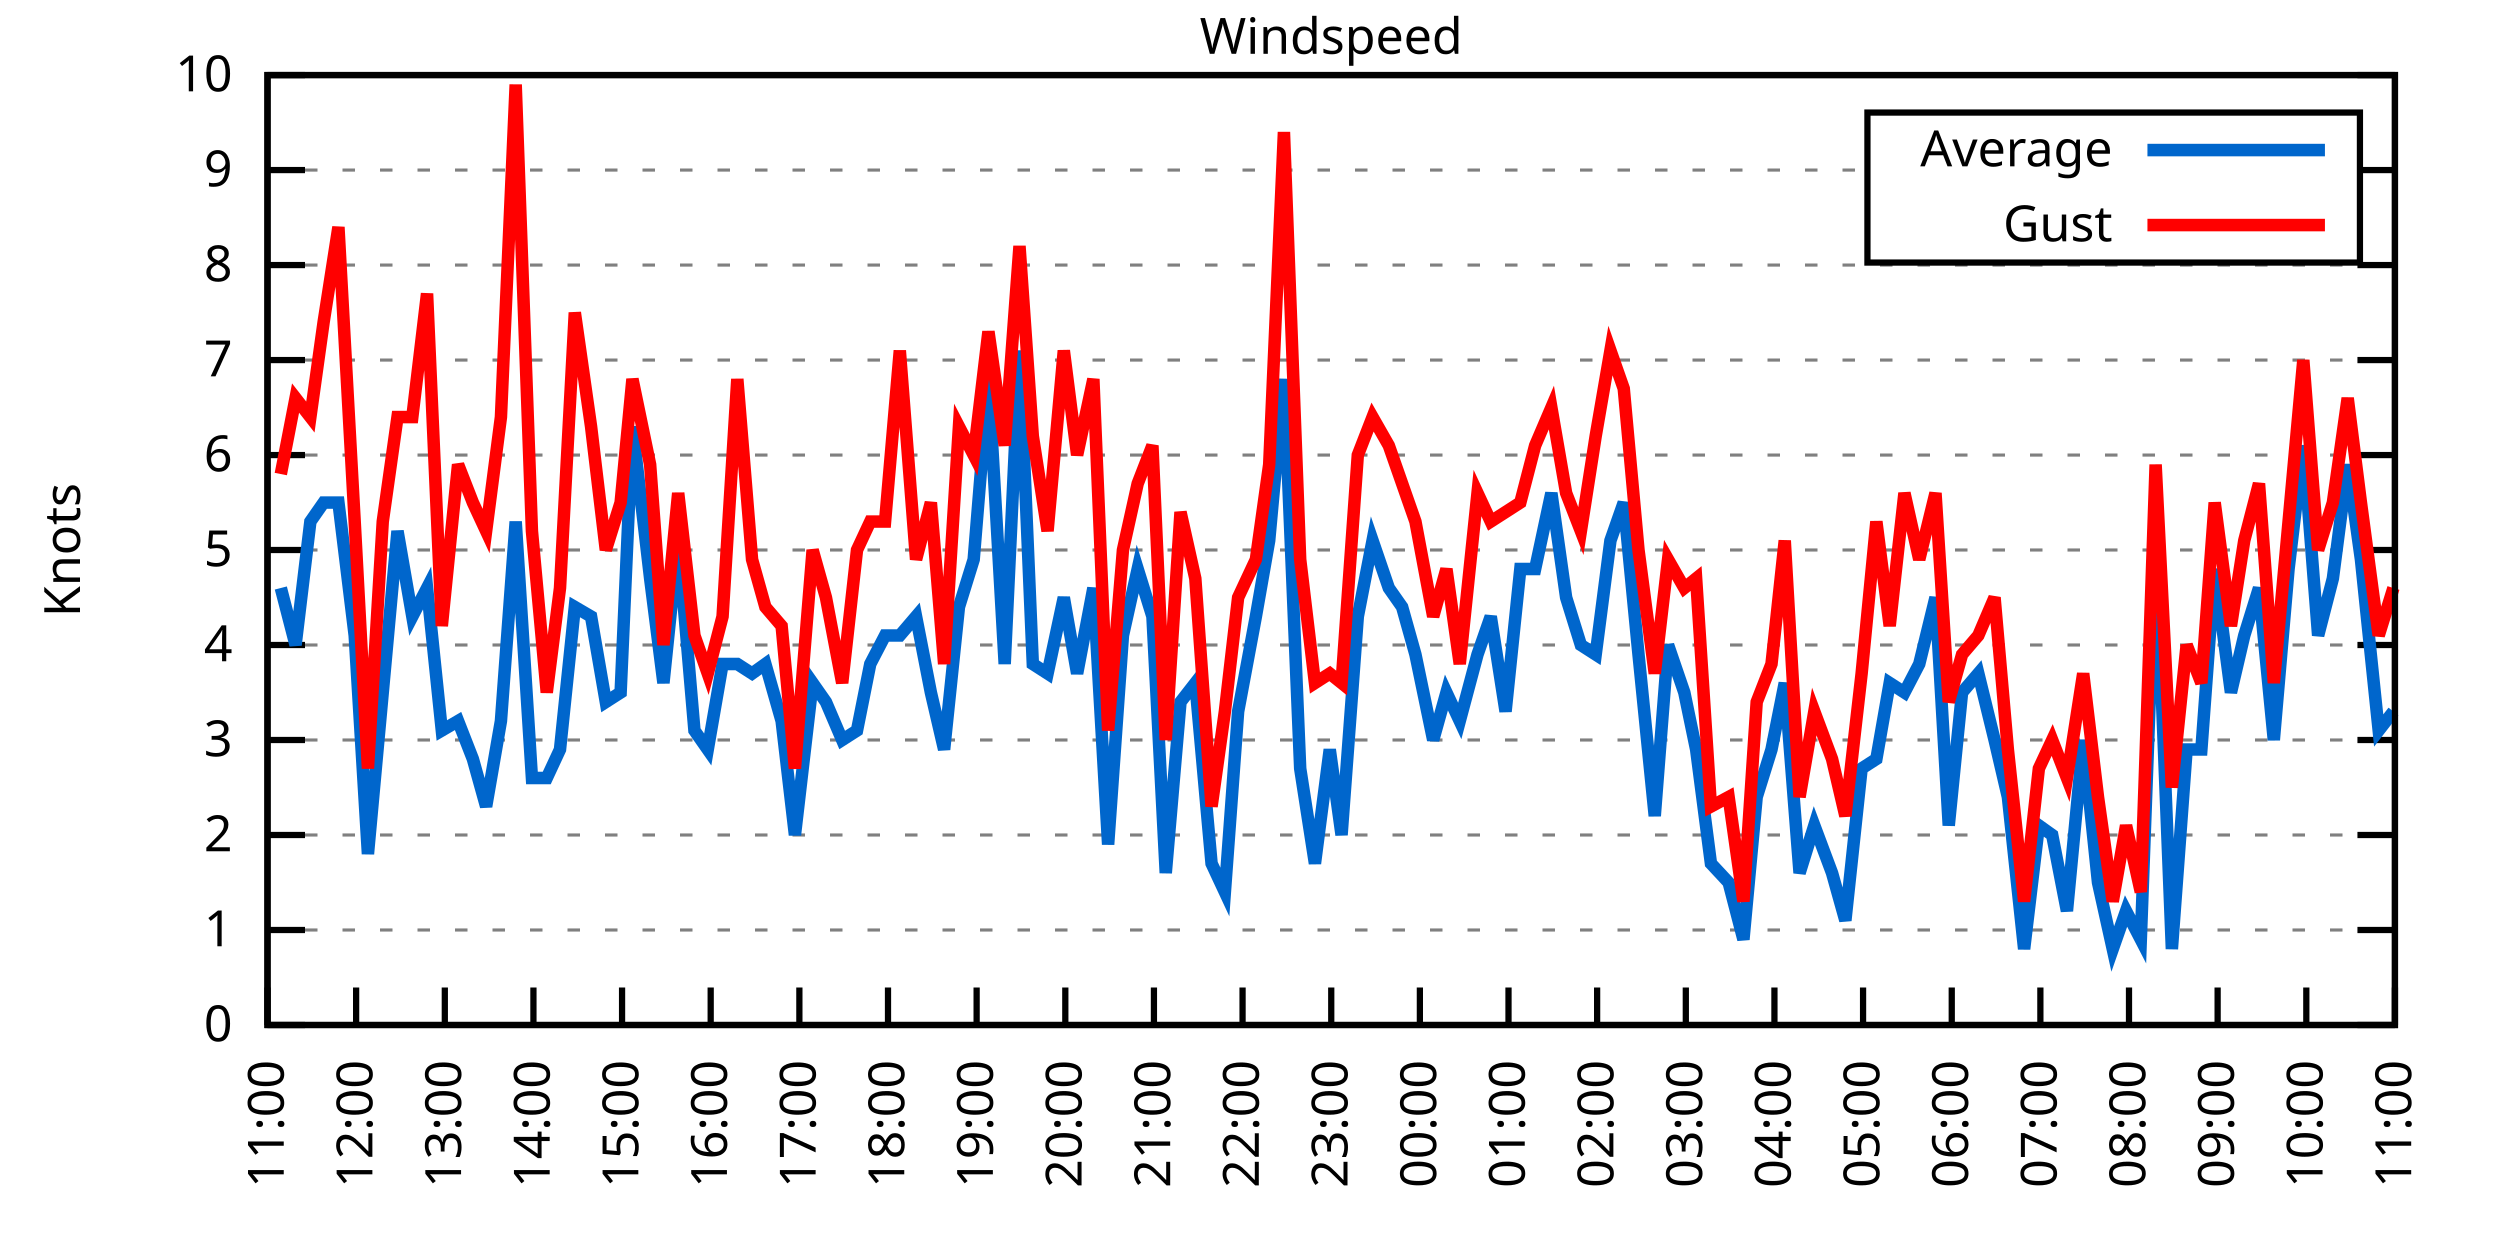
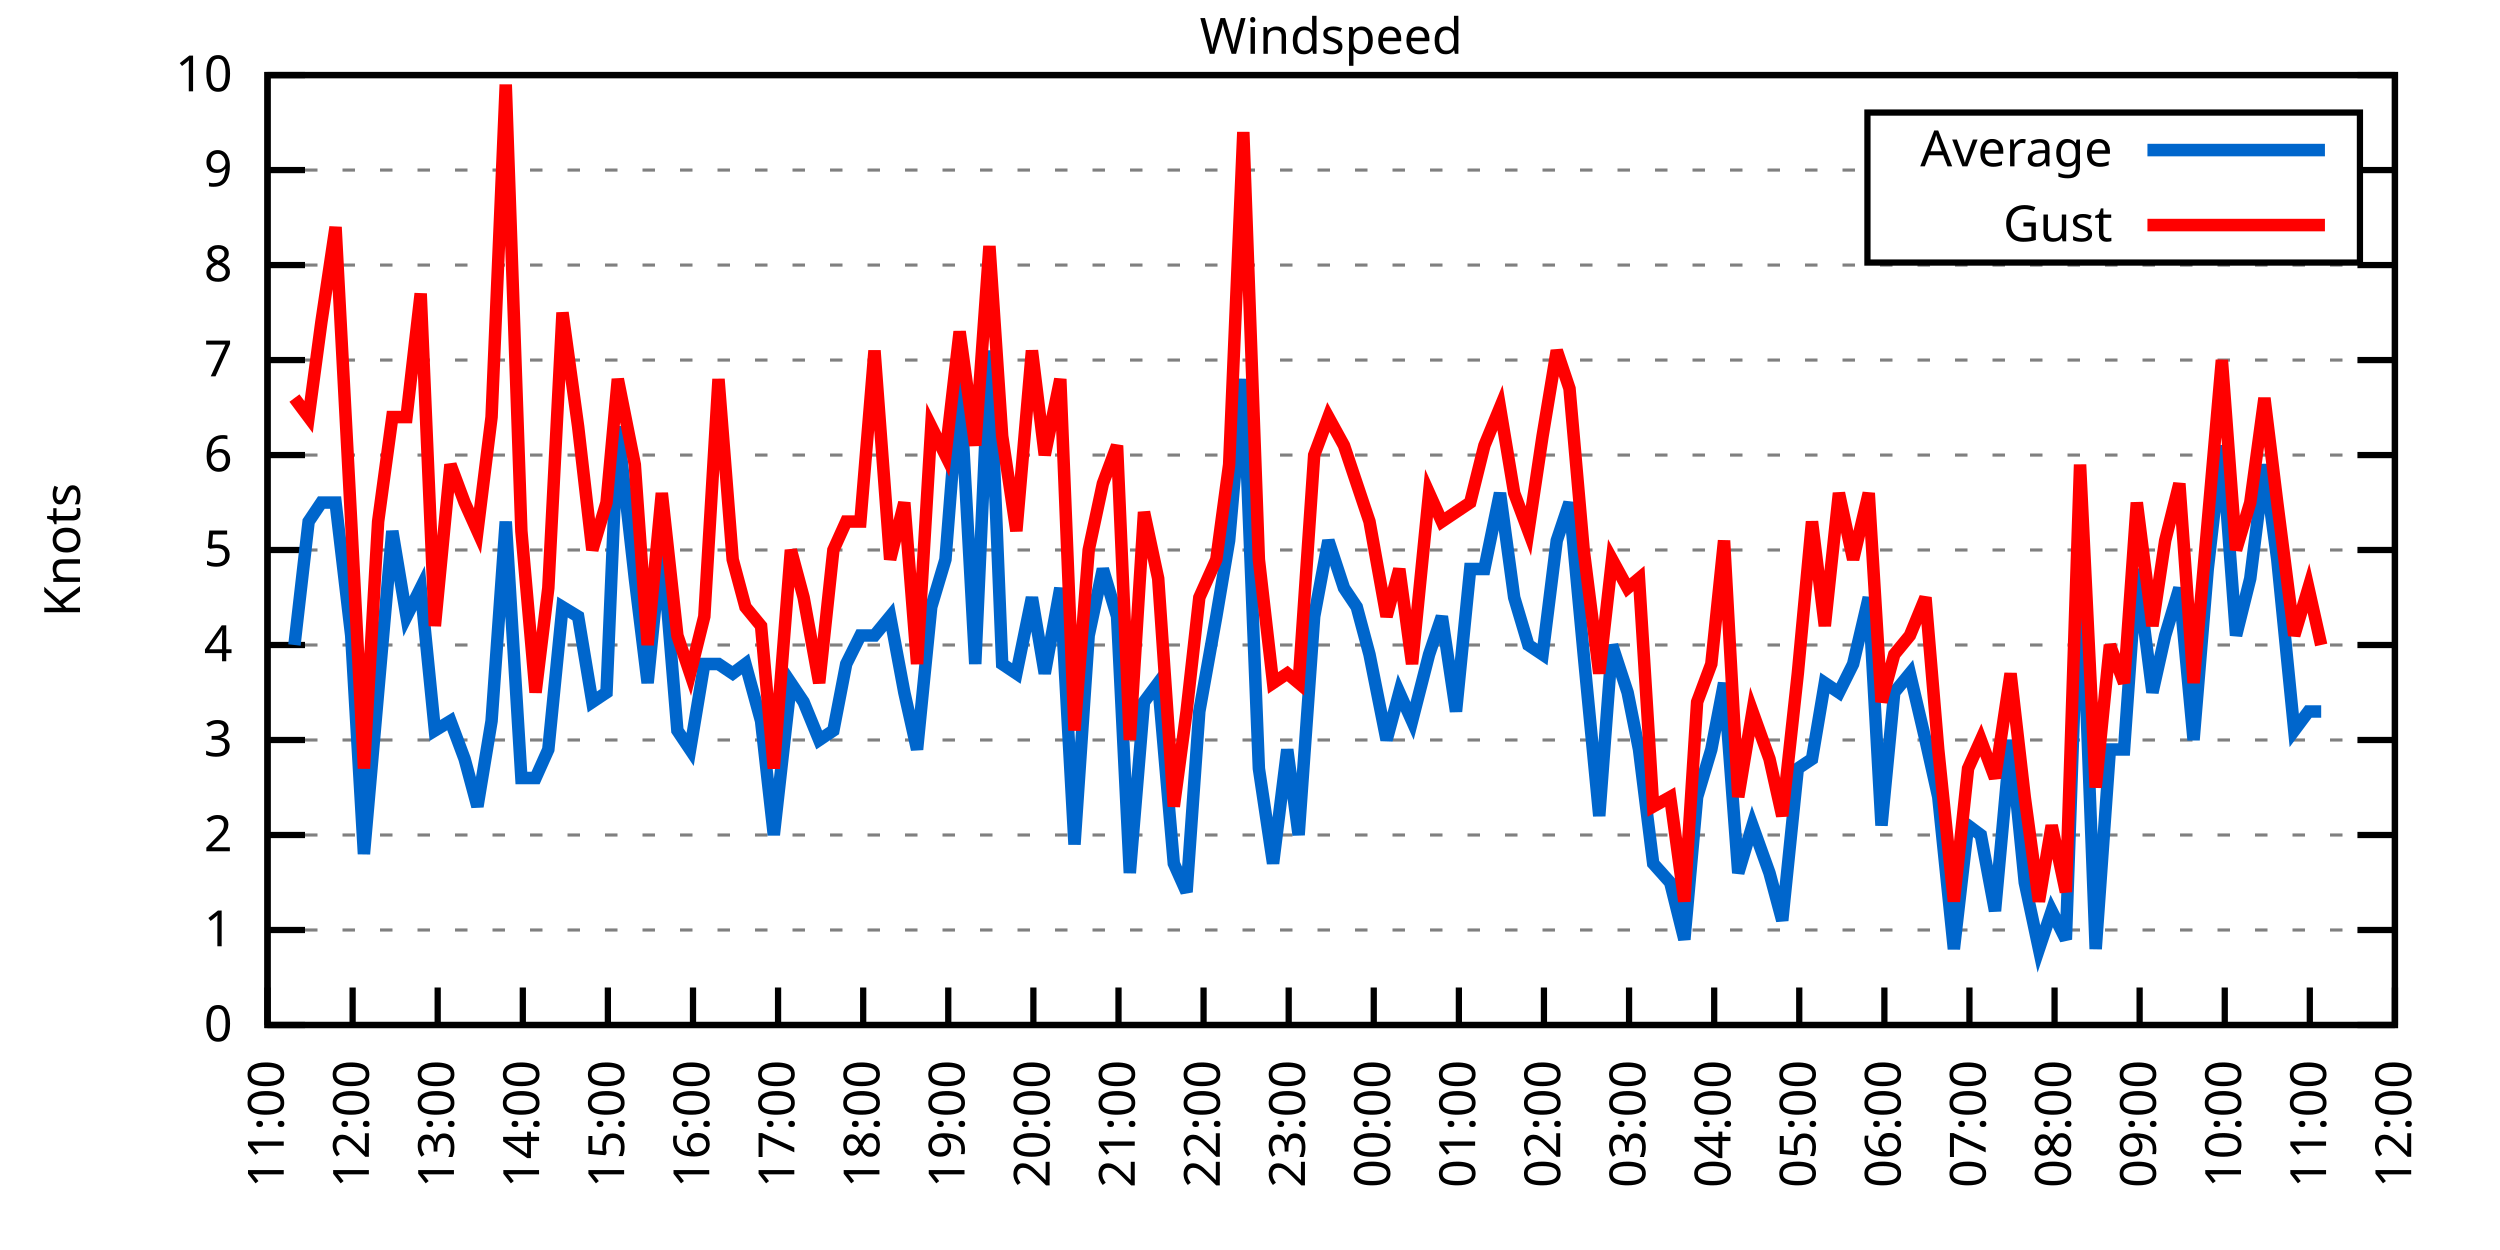
<svg xmlns="http://www.w3.org/2000/svg" xmlns:xlink="http://www.w3.org/1999/xlink" width="400" height="200" viewBox="0 0 400 200">
  <g id="gnuplot_canvas">
    <rect x="0" y="0" width="400" height="200" fill="none" />
    <defs>
      <circle id="gpDot" r="0.5" stroke-width="0.5" stroke="currentColor" />
      <path id="gpPt0" stroke-width="0.333" stroke="currentColor" d="M-1,0 h2 M0,-1 v2" />
      <path id="gpPt1" stroke-width="0.333" stroke="currentColor" d="M-1,-1 L1,1 M1,-1 L-1,1" />
      <path id="gpPt2" stroke-width="0.333" stroke="currentColor" d="M-1,0 L1,0 M0,-1 L0,1 M-1,-1 L1,1 M-1,1 L1,-1" />
      <rect id="gpPt3" stroke-width="0.333" stroke="currentColor" x="-1" y="-1" width="2" height="2" />
      <rect id="gpPt4" stroke-width="0.333" stroke="currentColor" fill="currentColor" x="-1" y="-1" width="2" height="2" />
      <circle id="gpPt5" stroke-width="0.333" stroke="currentColor" cx="0" cy="0" r="1" />
      <use xlink:href="#gpPt5" id="gpPt6" fill="currentColor" stroke="none" />
      <path id="gpPt7" stroke-width="0.333" stroke="currentColor" d="M0,-1.33 L-1.33,0.67 L1.33,0.67 z" />
      <use xlink:href="#gpPt7" id="gpPt8" fill="currentColor" stroke="none" />
      <use xlink:href="#gpPt7" id="gpPt9" stroke="currentColor" transform="rotate(180)" />
      <use xlink:href="#gpPt9" id="gpPt10" fill="currentColor" stroke="none" />
      <use xlink:href="#gpPt3" id="gpPt11" stroke="currentColor" transform="rotate(45)" />
      <use xlink:href="#gpPt11" id="gpPt12" fill="currentColor" stroke="none" />
      <path id="gpPt13" stroke-width="0.333" stroke="currentColor" d="M0,1.330 L1.265,0.411 L0.782,-1.067 L-0.782,-1.076 L-1.265,0.411 z" />
      <use xlink:href="#gpPt13" id="gpPt14" fill="currentColor" stroke="none" />
      <filter id="textbox" filterUnits="objectBoundingBox" x="0" y="0" height="1" width="1">
        <feFlood flood-color="white" flood-opacity="1" result="bgnd" />
        <feComposite in="SourceGraphic" in2="bgnd" operator="atop" />
      </filter>
      <filter id="greybox" filterUnits="objectBoundingBox" x="0" y="0" height="1" width="1">
        <feFlood flood-color="lightgrey" flood-opacity="1" result="grey" />
        <feComposite in="SourceGraphic" in2="grey" operator="atop" />
      </filter>
    </defs>
    <g fill="none" color="white" stroke="currentColor" stroke-width="1.00" stroke-linecap="butt" stroke-linejoin="miter">
</g>
    <g fill="none" color="black" stroke="currentColor" stroke-width="1.00" stroke-linecap="butt" stroke-linejoin="miter">
      <g stroke="none" shape-rendering="crispEdges">
        <polygon fill="rgb(255, 255, 255)" points="42.80,164.00 383.18,164.00 383.18,12.02 42.80,12.02 " />
      </g>
    </g>
    <g fill="none" color="black" stroke="currentColor" stroke-width="1.00" stroke-linecap="butt" stroke-linejoin="miter">
</g>
    <g fill="none" color="black" stroke="black" stroke-width="0.50" stroke-linecap="butt" stroke-linejoin="miter">
</g>
    <g fill="none" color="gray" stroke="currentColor" stroke-width="0.50" stroke-linecap="butt" stroke-linejoin="miter">
      <path stroke="gray" stroke-dasharray="2,4" class="gridline" d="M42.80,164.00 L383.19,164.00  " />
    </g>
    <g fill="none" color="gray" stroke="gray" stroke-width="1.00" stroke-linecap="butt" stroke-linejoin="miter">
</g>
    <g fill="none" color="black" stroke="currentColor" stroke-width="1.00" stroke-linecap="butt" stroke-linejoin="miter">
      <path stroke="black" d="M42.80,164.00 L48.80,164.00 M383.19,164.00 L377.19,164.00  " />
      <g transform="translate(37.20,166.60)" stroke="none" fill="black" font-family="Sans" font-size="8.00" text-anchor="end">
        <text>
          <tspan font-family="Sans"> 0</tspan>
        </text>
      </g>
    </g>
    <g fill="none" color="black" stroke="currentColor" stroke-width="1.00" stroke-linecap="butt" stroke-linejoin="miter">
</g>
    <g fill="none" color="black" stroke="black" stroke-width="0.50" stroke-linecap="butt" stroke-linejoin="miter">
</g>
    <g fill="none" color="gray" stroke="currentColor" stroke-width="0.50" stroke-linecap="butt" stroke-linejoin="miter">
      <path stroke="gray" stroke-dasharray="2,4" class="gridline" d="M42.80,148.80 L383.19,148.80  " />
    </g>
    <g fill="none" color="gray" stroke="gray" stroke-width="1.00" stroke-linecap="butt" stroke-linejoin="miter">
</g>
    <g fill="none" color="black" stroke="currentColor" stroke-width="1.00" stroke-linecap="butt" stroke-linejoin="miter">
      <path stroke="black" d="M42.80,148.80 L48.80,148.80 M383.19,148.80 L377.19,148.80  " />
      <g transform="translate(37.20,151.40)" stroke="none" fill="black" font-family="Sans" font-size="8.00" text-anchor="end">
        <text>
          <tspan font-family="Sans"> 1</tspan>
        </text>
      </g>
    </g>
    <g fill="none" color="black" stroke="currentColor" stroke-width="1.00" stroke-linecap="butt" stroke-linejoin="miter">
</g>
    <g fill="none" color="black" stroke="black" stroke-width="0.50" stroke-linecap="butt" stroke-linejoin="miter">
</g>
    <g fill="none" color="gray" stroke="currentColor" stroke-width="0.50" stroke-linecap="butt" stroke-linejoin="miter">
      <path stroke="gray" stroke-dasharray="2,4" class="gridline" d="M42.80,133.60 L383.19,133.60  " />
    </g>
    <g fill="none" color="gray" stroke="gray" stroke-width="1.00" stroke-linecap="butt" stroke-linejoin="miter">
</g>
    <g fill="none" color="black" stroke="currentColor" stroke-width="1.00" stroke-linecap="butt" stroke-linejoin="miter">
      <path stroke="black" d="M42.80,133.60 L48.80,133.60 M383.19,133.60 L377.19,133.60  " />
      <g transform="translate(37.20,136.20)" stroke="none" fill="black" font-family="Sans" font-size="8.00" text-anchor="end">
        <text>
          <tspan font-family="Sans"> 2</tspan>
        </text>
      </g>
    </g>
    <g fill="none" color="black" stroke="currentColor" stroke-width="1.00" stroke-linecap="butt" stroke-linejoin="miter">
</g>
    <g fill="none" color="black" stroke="black" stroke-width="0.50" stroke-linecap="butt" stroke-linejoin="miter">
</g>
    <g fill="none" color="gray" stroke="currentColor" stroke-width="0.50" stroke-linecap="butt" stroke-linejoin="miter">
      <path stroke="gray" stroke-dasharray="2,4" class="gridline" d="M42.80,118.40 L383.19,118.40  " />
    </g>
    <g fill="none" color="gray" stroke="gray" stroke-width="1.00" stroke-linecap="butt" stroke-linejoin="miter">
</g>
    <g fill="none" color="black" stroke="currentColor" stroke-width="1.00" stroke-linecap="butt" stroke-linejoin="miter">
      <path stroke="black" d="M42.80,118.40 L48.80,118.40 M383.19,118.40 L377.19,118.40  " />
      <g transform="translate(37.20,121.00)" stroke="none" fill="black" font-family="Sans" font-size="8.00" text-anchor="end">
        <text>
          <tspan font-family="Sans"> 3</tspan>
        </text>
      </g>
    </g>
    <g fill="none" color="black" stroke="currentColor" stroke-width="1.00" stroke-linecap="butt" stroke-linejoin="miter">
</g>
    <g fill="none" color="black" stroke="black" stroke-width="0.50" stroke-linecap="butt" stroke-linejoin="miter">
</g>
    <g fill="none" color="gray" stroke="currentColor" stroke-width="0.50" stroke-linecap="butt" stroke-linejoin="miter">
      <path stroke="gray" stroke-dasharray="2,4" class="gridline" d="M42.80,103.20 L383.19,103.20  " />
    </g>
    <g fill="none" color="gray" stroke="gray" stroke-width="1.00" stroke-linecap="butt" stroke-linejoin="miter">
</g>
    <g fill="none" color="black" stroke="currentColor" stroke-width="1.00" stroke-linecap="butt" stroke-linejoin="miter">
      <path stroke="black" d="M42.80,103.20 L48.80,103.20 M383.19,103.20 L377.19,103.20  " />
      <g transform="translate(37.20,105.80)" stroke="none" fill="black" font-family="Sans" font-size="8.00" text-anchor="end">
        <text>
          <tspan font-family="Sans"> 4</tspan>
        </text>
      </g>
    </g>
    <g fill="none" color="black" stroke="currentColor" stroke-width="1.00" stroke-linecap="butt" stroke-linejoin="miter">
</g>
    <g fill="none" color="black" stroke="black" stroke-width="0.50" stroke-linecap="butt" stroke-linejoin="miter">
</g>
    <g fill="none" color="gray" stroke="currentColor" stroke-width="0.50" stroke-linecap="butt" stroke-linejoin="miter">
      <path stroke="gray" stroke-dasharray="2,4" class="gridline" d="M42.80,88.00 L383.19,88.00  " />
    </g>
    <g fill="none" color="gray" stroke="gray" stroke-width="1.00" stroke-linecap="butt" stroke-linejoin="miter">
</g>
    <g fill="none" color="black" stroke="currentColor" stroke-width="1.00" stroke-linecap="butt" stroke-linejoin="miter">
      <path stroke="black" d="M42.80,88.00 L48.80,88.00 M383.19,88.00 L377.19,88.00  " />
      <g transform="translate(37.20,90.60)" stroke="none" fill="black" font-family="Sans" font-size="8.00" text-anchor="end">
        <text>
          <tspan font-family="Sans"> 5</tspan>
        </text>
      </g>
    </g>
    <g fill="none" color="black" stroke="currentColor" stroke-width="1.00" stroke-linecap="butt" stroke-linejoin="miter">
</g>
    <g fill="none" color="black" stroke="black" stroke-width="0.50" stroke-linecap="butt" stroke-linejoin="miter">
</g>
    <g fill="none" color="gray" stroke="currentColor" stroke-width="0.50" stroke-linecap="butt" stroke-linejoin="miter">
      <path stroke="gray" stroke-dasharray="2,4" class="gridline" d="M42.80,72.81 L383.19,72.81  " />
    </g>
    <g fill="none" color="gray" stroke="gray" stroke-width="1.00" stroke-linecap="butt" stroke-linejoin="miter">
</g>
    <g fill="none" color="black" stroke="currentColor" stroke-width="1.00" stroke-linecap="butt" stroke-linejoin="miter">
      <path stroke="black" d="M42.80,72.81 L48.80,72.81 M383.19,72.81 L377.19,72.81  " />
      <g transform="translate(37.20,75.41)" stroke="none" fill="black" font-family="Sans" font-size="8.00" text-anchor="end">
        <text>
          <tspan font-family="Sans"> 6</tspan>
        </text>
      </g>
    </g>
    <g fill="none" color="black" stroke="currentColor" stroke-width="1.00" stroke-linecap="butt" stroke-linejoin="miter">
</g>
    <g fill="none" color="black" stroke="black" stroke-width="0.50" stroke-linecap="butt" stroke-linejoin="miter">
</g>
    <g fill="none" color="gray" stroke="currentColor" stroke-width="0.50" stroke-linecap="butt" stroke-linejoin="miter">
      <path stroke="gray" stroke-dasharray="2,4" class="gridline" d="M42.80,57.61 L383.19,57.61  " />
    </g>
    <g fill="none" color="gray" stroke="gray" stroke-width="1.00" stroke-linecap="butt" stroke-linejoin="miter">
</g>
    <g fill="none" color="black" stroke="currentColor" stroke-width="1.00" stroke-linecap="butt" stroke-linejoin="miter">
      <path stroke="black" d="M42.80,57.61 L48.80,57.61 M383.19,57.61 L377.19,57.61  " />
      <g transform="translate(37.20,60.21)" stroke="none" fill="black" font-family="Sans" font-size="8.00" text-anchor="end">
        <text>
          <tspan font-family="Sans"> 7</tspan>
        </text>
      </g>
    </g>
    <g fill="none" color="black" stroke="currentColor" stroke-width="1.00" stroke-linecap="butt" stroke-linejoin="miter">
</g>
    <g fill="none" color="black" stroke="black" stroke-width="0.50" stroke-linecap="butt" stroke-linejoin="miter">
</g>
    <g fill="none" color="gray" stroke="currentColor" stroke-width="0.50" stroke-linecap="butt" stroke-linejoin="miter">
      <path stroke="gray" stroke-dasharray="2,4" class="gridline" d="M42.80,42.41 L383.19,42.41  " />
    </g>
    <g fill="none" color="gray" stroke="gray" stroke-width="1.00" stroke-linecap="butt" stroke-linejoin="miter">
</g>
    <g fill="none" color="black" stroke="currentColor" stroke-width="1.00" stroke-linecap="butt" stroke-linejoin="miter">
      <path stroke="black" d="M42.80,42.41 L48.80,42.41 M383.19,42.41 L377.19,42.41  " />
      <g transform="translate(37.20,45.01)" stroke="none" fill="black" font-family="Sans" font-size="8.00" text-anchor="end">
        <text>
          <tspan font-family="Sans"> 8</tspan>
        </text>
      </g>
    </g>
    <g fill="none" color="black" stroke="currentColor" stroke-width="1.00" stroke-linecap="butt" stroke-linejoin="miter">
</g>
    <g fill="none" color="black" stroke="black" stroke-width="0.50" stroke-linecap="butt" stroke-linejoin="miter">
</g>
    <g fill="none" color="gray" stroke="currentColor" stroke-width="0.50" stroke-linecap="butt" stroke-linejoin="miter">
      <path stroke="gray" stroke-dasharray="2,4" class="gridline" d="M42.80,27.21 L298.79,27.21 M377.59,27.21 L383.19,27.21  " />
    </g>
    <g fill="none" color="gray" stroke="gray" stroke-width="1.00" stroke-linecap="butt" stroke-linejoin="miter">
</g>
    <g fill="none" color="black" stroke="currentColor" stroke-width="1.00" stroke-linecap="butt" stroke-linejoin="miter">
      <path stroke="black" d="M42.80,27.21 L48.80,27.21 M383.19,27.21 L377.19,27.21  " />
      <g transform="translate(37.20,29.81)" stroke="none" fill="black" font-family="Sans" font-size="8.00" text-anchor="end">
        <text>
          <tspan font-family="Sans"> 9</tspan>
        </text>
      </g>
    </g>
    <g fill="none" color="black" stroke="currentColor" stroke-width="1.00" stroke-linecap="butt" stroke-linejoin="miter">
</g>
    <g fill="none" color="black" stroke="black" stroke-width="0.50" stroke-linecap="butt" stroke-linejoin="miter">
</g>
    <g fill="none" color="gray" stroke="currentColor" stroke-width="0.50" stroke-linecap="butt" stroke-linejoin="miter">
      <path stroke="gray" stroke-dasharray="2,4" class="gridline" d="M42.80,12.01 L383.19,12.01  " />
    </g>
    <g fill="none" color="gray" stroke="gray" stroke-width="1.00" stroke-linecap="butt" stroke-linejoin="miter">
</g>
    <g fill="none" color="black" stroke="currentColor" stroke-width="1.00" stroke-linecap="butt" stroke-linejoin="miter">
      <path stroke="black" d="M42.80,12.01 L48.80,12.01 M383.19,12.01 L377.19,12.01  " />
      <g transform="translate(37.20,14.61)" stroke="none" fill="black" font-family="Sans" font-size="8.00" text-anchor="end">
        <text>
          <tspan font-family="Sans"> 10</tspan>
        </text>
      </g>
    </g>
    <g fill="none" color="black" stroke="currentColor" stroke-width="1.00" stroke-linecap="butt" stroke-linejoin="miter">
      <path stroke="black" d="M42.80,164.00 L42.80,158.00  " />
      <g transform="translate(45.40,169.60) rotate(270.00)" stroke="none" fill="black" font-family="Sans" font-size="8.00" text-anchor="end">
        <text>
          <tspan font-family="Sans">11:00</tspan>
        </text>
      </g>
    </g>
    <g fill="none" color="black" stroke="currentColor" stroke-width="1.00" stroke-linecap="butt" stroke-linejoin="miter">
-       <path stroke="black" d="M56.98,164.00 L56.98,158.00  " />
-       <g transform="translate(59.58,169.60) rotate(270.00)" stroke="none" fill="black" font-family="Sans" font-size="8.00" text-anchor="end">
+       <path stroke="black" d="M56.42,164.00 L56.42,158.00  " />
+       <g transform="translate(59.02,169.60) rotate(270.00)" stroke="none" fill="black" font-family="Sans" font-size="8.00" text-anchor="end">
        <text>
          <tspan font-family="Sans">12:00</tspan>
        </text>
      </g>
    </g>
    <g fill="none" color="black" stroke="currentColor" stroke-width="1.00" stroke-linecap="butt" stroke-linejoin="miter">
-       <path stroke="black" d="M71.17,164.00 L71.17,158.00  " />
-       <g transform="translate(73.77,169.60) rotate(270.00)" stroke="none" fill="black" font-family="Sans" font-size="8.00" text-anchor="end">
+       <path stroke="black" d="M70.03,164.00 L70.03,158.00  " />
+       <g transform="translate(72.63,169.60) rotate(270.00)" stroke="none" fill="black" font-family="Sans" font-size="8.00" text-anchor="end">
        <text>
          <tspan font-family="Sans">13:00</tspan>
        </text>
      </g>
    </g>
    <g fill="none" color="black" stroke="currentColor" stroke-width="1.00" stroke-linecap="butt" stroke-linejoin="miter">
-       <path stroke="black" d="M85.35,164.00 L85.35,158.00  " />
-       <g transform="translate(87.95,169.60) rotate(270.00)" stroke="none" fill="black" font-family="Sans" font-size="8.00" text-anchor="end">
+       <path stroke="black" d="M83.65,164.00 L83.65,158.00  " />
+       <g transform="translate(86.25,169.60) rotate(270.00)" stroke="none" fill="black" font-family="Sans" font-size="8.00" text-anchor="end">
        <text>
          <tspan font-family="Sans">14:00</tspan>
        </text>
      </g>
    </g>
    <g fill="none" color="black" stroke="currentColor" stroke-width="1.00" stroke-linecap="butt" stroke-linejoin="miter">
-       <path stroke="black" d="M99.53,164.00 L99.53,158.00  " />
-       <g transform="translate(102.13,169.60) rotate(270.00)" stroke="none" fill="black" font-family="Sans" font-size="8.00" text-anchor="end">
+       <path stroke="black" d="M97.26,164.00 L97.26,158.00  " />
+       <g transform="translate(99.86,169.60) rotate(270.00)" stroke="none" fill="black" font-family="Sans" font-size="8.00" text-anchor="end">
        <text>
          <tspan font-family="Sans">15:00</tspan>
        </text>
      </g>
    </g>
    <g fill="none" color="black" stroke="currentColor" stroke-width="1.00" stroke-linecap="butt" stroke-linejoin="miter">
-       <path stroke="black" d="M113.71,164.00 L113.71,158.00  " />
-       <g transform="translate(116.31,169.60) rotate(270.00)" stroke="none" fill="black" font-family="Sans" font-size="8.00" text-anchor="end">
+       <path stroke="black" d="M110.88,164.00 L110.88,158.00  " />
+       <g transform="translate(113.48,169.60) rotate(270.00)" stroke="none" fill="black" font-family="Sans" font-size="8.00" text-anchor="end">
        <text>
          <tspan font-family="Sans">16:00</tspan>
        </text>
      </g>
    </g>
    <g fill="none" color="black" stroke="currentColor" stroke-width="1.00" stroke-linecap="butt" stroke-linejoin="miter">
-       <path stroke="black" d="M127.90,164.00 L127.90,158.00  " />
-       <g transform="translate(130.50,169.60) rotate(270.00)" stroke="none" fill="black" font-family="Sans" font-size="8.00" text-anchor="end">
+       <path stroke="black" d="M124.49,164.00 L124.49,158.00  " />
+       <g transform="translate(127.09,169.60) rotate(270.00)" stroke="none" fill="black" font-family="Sans" font-size="8.00" text-anchor="end">
        <text>
          <tspan font-family="Sans">17:00</tspan>
        </text>
      </g>
    </g>
    <g fill="none" color="black" stroke="currentColor" stroke-width="1.00" stroke-linecap="butt" stroke-linejoin="miter">
-       <path stroke="black" d="M142.08,164.00 L142.08,158.00  " />
-       <g transform="translate(144.68,169.60) rotate(270.00)" stroke="none" fill="black" font-family="Sans" font-size="8.00" text-anchor="end">
+       <path stroke="black" d="M138.11,164.00 L138.11,158.00  " />
+       <g transform="translate(140.71,169.60) rotate(270.00)" stroke="none" fill="black" font-family="Sans" font-size="8.00" text-anchor="end">
        <text>
          <tspan font-family="Sans">18:00</tspan>
        </text>
      </g>
    </g>
    <g fill="none" color="black" stroke="currentColor" stroke-width="1.00" stroke-linecap="butt" stroke-linejoin="miter">
-       <path stroke="black" d="M156.26,164.00 L156.26,158.00  " />
-       <g transform="translate(158.86,169.60) rotate(270.00)" stroke="none" fill="black" font-family="Sans" font-size="8.00" text-anchor="end">
+       <path stroke="black" d="M151.72,164.00 L151.72,158.00  " />
+       <g transform="translate(154.32,169.60) rotate(270.00)" stroke="none" fill="black" font-family="Sans" font-size="8.00" text-anchor="end">
        <text>
          <tspan font-family="Sans">19:00</tspan>
        </text>
      </g>
    </g>
    <g fill="none" color="black" stroke="currentColor" stroke-width="1.00" stroke-linecap="butt" stroke-linejoin="miter">
-       <path stroke="black" d="M170.45,164.00 L170.45,158.00  " />
-       <g transform="translate(173.05,169.60) rotate(270.00)" stroke="none" fill="black" font-family="Sans" font-size="8.00" text-anchor="end">
+       <path stroke="black" d="M165.34,164.00 L165.34,158.00  " />
+       <g transform="translate(167.94,169.60) rotate(270.00)" stroke="none" fill="black" font-family="Sans" font-size="8.00" text-anchor="end">
        <text>
          <tspan font-family="Sans">20:00</tspan>
        </text>
      </g>
    </g>
    <g fill="none" color="black" stroke="currentColor" stroke-width="1.00" stroke-linecap="butt" stroke-linejoin="miter">
-       <path stroke="black" d="M184.63,164.00 L184.63,158.00  " />
-       <g transform="translate(187.23,169.60) rotate(270.00)" stroke="none" fill="black" font-family="Sans" font-size="8.00" text-anchor="end">
+       <path stroke="black" d="M178.96,164.00 L178.96,158.00  " />
+       <g transform="translate(181.56,169.60) rotate(270.00)" stroke="none" fill="black" font-family="Sans" font-size="8.00" text-anchor="end">
        <text>
          <tspan font-family="Sans">21:00</tspan>
        </text>
      </g>
    </g>
    <g fill="none" color="black" stroke="currentColor" stroke-width="1.00" stroke-linecap="butt" stroke-linejoin="miter">
-       <path stroke="black" d="M198.81,164.00 L198.81,158.00  " />
-       <g transform="translate(201.41,169.60) rotate(270.00)" stroke="none" fill="black" font-family="Sans" font-size="8.00" text-anchor="end">
+       <path stroke="black" d="M192.57,164.00 L192.57,158.00  " />
+       <g transform="translate(195.17,169.60) rotate(270.00)" stroke="none" fill="black" font-family="Sans" font-size="8.00" text-anchor="end">
        <text>
          <tspan font-family="Sans">22:00</tspan>
        </text>
      </g>
    </g>
    <g fill="none" color="black" stroke="currentColor" stroke-width="1.00" stroke-linecap="butt" stroke-linejoin="miter">
-       <path stroke="black" d="M213.00,164.00 L213.00,158.00  " />
-       <g transform="translate(215.60,169.60) rotate(270.00)" stroke="none" fill="black" font-family="Sans" font-size="8.00" text-anchor="end">
+       <path stroke="black" d="M206.19,164.00 L206.19,158.00  " />
+       <g transform="translate(208.79,169.60) rotate(270.00)" stroke="none" fill="black" font-family="Sans" font-size="8.00" text-anchor="end">
        <text>
          <tspan font-family="Sans">23:00</tspan>
        </text>
      </g>
    </g>
    <g fill="none" color="black" stroke="currentColor" stroke-width="1.00" stroke-linecap="butt" stroke-linejoin="miter">
-       <path stroke="black" d="M227.18,164.00 L227.18,158.00  " />
-       <g transform="translate(229.78,169.60) rotate(270.00)" stroke="none" fill="black" font-family="Sans" font-size="8.00" text-anchor="end">
+       <path stroke="black" d="M219.80,164.00 L219.80,158.00  " />
+       <g transform="translate(222.40,169.60) rotate(270.00)" stroke="none" fill="black" font-family="Sans" font-size="8.00" text-anchor="end">
        <text>
          <tspan font-family="Sans">00:00</tspan>
        </text>
      </g>
    </g>
    <g fill="none" color="black" stroke="currentColor" stroke-width="1.00" stroke-linecap="butt" stroke-linejoin="miter">
-       <path stroke="black" d="M241.36,164.00 L241.36,158.00  " />
-       <g transform="translate(243.96,169.60) rotate(270.00)" stroke="none" fill="black" font-family="Sans" font-size="8.00" text-anchor="end">
+       <path stroke="black" d="M233.42,164.00 L233.42,158.00  " />
+       <g transform="translate(236.02,169.60) rotate(270.00)" stroke="none" fill="black" font-family="Sans" font-size="8.00" text-anchor="end">
        <text>
          <tspan font-family="Sans">01:00</tspan>
        </text>
      </g>
    </g>
    <g fill="none" color="black" stroke="currentColor" stroke-width="1.00" stroke-linecap="butt" stroke-linejoin="miter">
-       <path stroke="black" d="M255.54,164.00 L255.54,158.00  " />
-       <g transform="translate(258.14,169.60) rotate(270.00)" stroke="none" fill="black" font-family="Sans" font-size="8.00" text-anchor="end">
+       <path stroke="black" d="M247.03,164.00 L247.03,158.00  " />
+       <g transform="translate(249.63,169.60) rotate(270.00)" stroke="none" fill="black" font-family="Sans" font-size="8.00" text-anchor="end">
        <text>
          <tspan font-family="Sans">02:00</tspan>
        </text>
      </g>
    </g>
    <g fill="none" color="black" stroke="currentColor" stroke-width="1.00" stroke-linecap="butt" stroke-linejoin="miter">
-       <path stroke="black" d="M269.73,164.00 L269.73,158.00  " />
-       <g transform="translate(272.33,169.60) rotate(270.00)" stroke="none" fill="black" font-family="Sans" font-size="8.00" text-anchor="end">
+       <path stroke="black" d="M260.65,164.00 L260.65,158.00  " />
+       <g transform="translate(263.25,169.60) rotate(270.00)" stroke="none" fill="black" font-family="Sans" font-size="8.00" text-anchor="end">
        <text>
          <tspan font-family="Sans">03:00</tspan>
        </text>
      </g>
    </g>
    <g fill="none" color="black" stroke="currentColor" stroke-width="1.00" stroke-linecap="butt" stroke-linejoin="miter">
-       <path stroke="black" d="M283.91,164.00 L283.91,158.00  " />
-       <g transform="translate(286.51,169.60) rotate(270.00)" stroke="none" fill="black" font-family="Sans" font-size="8.00" text-anchor="end">
+       <path stroke="black" d="M274.27,164.00 L274.27,158.00  " />
+       <g transform="translate(276.87,169.60) rotate(270.00)" stroke="none" fill="black" font-family="Sans" font-size="8.00" text-anchor="end">
        <text>
          <tspan font-family="Sans">04:00</tspan>
        </text>
      </g>
    </g>
    <g fill="none" color="black" stroke="currentColor" stroke-width="1.00" stroke-linecap="butt" stroke-linejoin="miter">
-       <path stroke="black" d="M298.09,164.00 L298.09,158.00  " />
-       <g transform="translate(300.69,169.60) rotate(270.00)" stroke="none" fill="black" font-family="Sans" font-size="8.00" text-anchor="end">
+       <path stroke="black" d="M287.88,164.00 L287.88,158.00  " />
+       <g transform="translate(290.48,169.60) rotate(270.00)" stroke="none" fill="black" font-family="Sans" font-size="8.00" text-anchor="end">
        <text>
          <tspan font-family="Sans">05:00</tspan>
        </text>
      </g>
    </g>
    <g fill="none" color="black" stroke="currentColor" stroke-width="1.00" stroke-linecap="butt" stroke-linejoin="miter">
-       <path stroke="black" d="M312.28,164.00 L312.28,158.00  " />
-       <g transform="translate(314.88,169.60) rotate(270.00)" stroke="none" fill="black" font-family="Sans" font-size="8.00" text-anchor="end">
+       <path stroke="black" d="M301.50,164.00 L301.50,158.00  " />
+       <g transform="translate(304.10,169.60) rotate(270.00)" stroke="none" fill="black" font-family="Sans" font-size="8.00" text-anchor="end">
        <text>
          <tspan font-family="Sans">06:00</tspan>
        </text>
      </g>
    </g>
    <g fill="none" color="black" stroke="currentColor" stroke-width="1.00" stroke-linecap="butt" stroke-linejoin="miter">
-       <path stroke="black" d="M326.46,164.00 L326.46,158.00  " />
-       <g transform="translate(329.06,169.60) rotate(270.00)" stroke="none" fill="black" font-family="Sans" font-size="8.00" text-anchor="end">
+       <path stroke="black" d="M315.11,164.00 L315.11,158.00  " />
+       <g transform="translate(317.71,169.60) rotate(270.00)" stroke="none" fill="black" font-family="Sans" font-size="8.00" text-anchor="end">
        <text>
          <tspan font-family="Sans">07:00</tspan>
        </text>
      </g>
    </g>
    <g fill="none" color="black" stroke="currentColor" stroke-width="1.00" stroke-linecap="butt" stroke-linejoin="miter">
-       <path stroke="black" d="M340.64,164.00 L340.64,158.00  " />
-       <g transform="translate(343.24,169.60) rotate(270.00)" stroke="none" fill="black" font-family="Sans" font-size="8.00" text-anchor="end">
+       <path stroke="black" d="M328.73,164.00 L328.73,158.00  " />
+       <g transform="translate(331.33,169.60) rotate(270.00)" stroke="none" fill="black" font-family="Sans" font-size="8.00" text-anchor="end">
        <text>
          <tspan font-family="Sans">08:00</tspan>
        </text>
      </g>
    </g>
    <g fill="none" color="black" stroke="currentColor" stroke-width="1.00" stroke-linecap="butt" stroke-linejoin="miter">
-       <path stroke="black" d="M354.82,164.00 L354.82,158.00  " />
-       <g transform="translate(357.42,169.60) rotate(270.00)" stroke="none" fill="black" font-family="Sans" font-size="8.00" text-anchor="end">
+       <path stroke="black" d="M342.34,164.00 L342.34,158.00  " />
+       <g transform="translate(344.94,169.60) rotate(270.00)" stroke="none" fill="black" font-family="Sans" font-size="8.00" text-anchor="end">
        <text>
          <tspan font-family="Sans">09:00</tspan>
        </text>
      </g>
    </g>
    <g fill="none" color="black" stroke="currentColor" stroke-width="1.00" stroke-linecap="butt" stroke-linejoin="miter">
-       <path stroke="black" d="M369.01,164.00 L369.01,158.00  " />
-       <g transform="translate(371.61,169.60) rotate(270.00)" stroke="none" fill="black" font-family="Sans" font-size="8.00" text-anchor="end">
+       <path stroke="black" d="M355.96,164.00 L355.96,158.00  " />
+       <g transform="translate(358.56,169.60) rotate(270.00)" stroke="none" fill="black" font-family="Sans" font-size="8.00" text-anchor="end">
        <text>
          <tspan font-family="Sans">10:00</tspan>
+         </text>
+       </g>
+     </g>
+     <g fill="none" color="black" stroke="currentColor" stroke-width="1.00" stroke-linecap="butt" stroke-linejoin="miter">
+       <path stroke="black" d="M369.57,164.00 L369.57,158.00  " />
+       <g transform="translate(372.17,169.60) rotate(270.00)" stroke="none" fill="black" font-family="Sans" font-size="8.00" text-anchor="end">
+         <text>
+           <tspan font-family="Sans">11:00</tspan>
        </text>
      </g>
    </g>
    <g fill="none" color="black" stroke="currentColor" stroke-width="1.00" stroke-linecap="butt" stroke-linejoin="miter">
      <path stroke="black" d="M383.19,164.00 L383.19,158.00  " />
      <g transform="translate(385.79,169.60) rotate(270.00)" stroke="none" fill="black" font-family="Sans" font-size="8.00" text-anchor="end">
        <text>
-           <tspan font-family="Sans">11:00</tspan>
+           <tspan font-family="Sans">12:00</tspan>
        </text>
      </g>
    </g>
    <g fill="none" color="black" stroke="currentColor" stroke-width="1.00" stroke-linecap="butt" stroke-linejoin="miter">
</g>
    <g fill="none" color="black" stroke="currentColor" stroke-width="1.00" stroke-linecap="butt" stroke-linejoin="miter">
      <path stroke="black" d="M42.80,12.01 L42.80,164.00 L383.19,164.00 L383.19,12.01 L42.80,12.01 Z  " />
    </g>
    <g fill="none" color="black" stroke="currentColor" stroke-width="1.00" stroke-linecap="butt" stroke-linejoin="miter">
</g>
    <g fill="none" color="black" stroke="currentColor" stroke-width="1.00" stroke-linecap="butt" stroke-linejoin="miter">
      <path stroke="black" d="M298.79,42.01 L298.79,18.01 L377.59,18.01 L377.59,42.01 L298.79,42.01 Z  " />
    </g>
    <g id="Windspeed_plot_1">
      <g fill="none" color="white" stroke="black" stroke-width="2.00" stroke-linecap="butt" stroke-linejoin="miter">
</g>
      <g fill="none" color="black" stroke="currentColor" stroke-width="2.00" stroke-linecap="butt" stroke-linejoin="miter">
        <g transform="translate(337.99,26.61)" stroke="none" fill="black" font-family="Sans" font-size="8.00" text-anchor="end">
          <text>
            <tspan font-family="Sans">Average</tspan>
          </text>
        </g>
      </g>
      <g fill="none" color="black" stroke="currentColor" stroke-width="2.00" stroke-linecap="butt" stroke-linejoin="miter">
-         <path stroke="rgb(  0, 102, 204)" d="M343.59,24.01 L371.99,24.01 M44.93,94.08 L47.29,103.20 L49.66,83.45 L51.78,80.41 L54.15,80.41 L56.75,101.68   L58.87,136.64 L61.24,110.80 L63.60,84.97 L65.97,98.64 L68.33,94.08 L70.69,116.88 L73.29,115.36 L75.66,121.44   L77.78,129.04 L80.15,115.36 L82.51,83.45 L85.11,124.48 L87.48,124.48 L89.60,119.92 L91.97,97.12 L94.57,98.64   L96.93,112.32 L99.30,110.80 L101.19,68.25 L104.02,92.56 L106.15,109.28 L108.51,86.49 L111.11,116.88 L113.24,119.92   L115.61,106.24 L117.97,106.24 L120.33,107.76 L122.46,106.24 L125.06,115.36 L127.19,133.60 L130.02,109.28 L132.15,112.32   L134.75,118.40 L137.12,116.88 L139.24,106.24 L141.61,101.68 L143.97,101.68 L146.57,98.64 L148.94,110.80 L151.06,119.92   L153.43,97.12 L155.79,89.52 L158.15,60.65 L160.75,106.24 L163.12,56.09 L165.25,106.24 L167.61,107.76 L170.21,95.60   L172.34,107.76 L174.94,94.08 L177.30,135.12 L179.67,101.68 L182.03,91.04 L184.39,98.64 L186.52,139.68 L188.88,112.32   L191.25,109.28 L193.85,138.16 L195.98,142.72 L198.10,113.84 L200.94,98.64 L203.07,86.49 L205.43,60.65 L208.03,122.96   L210.39,138.16 L212.76,119.92 L214.65,133.60 L217.25,98.64 L219.61,86.49 L222.21,94.08 L224.34,97.12 L226.47,104.72   L229.31,118.40 L231.43,110.80 L233.56,115.36 L236.40,104.72 L238.52,98.64 L240.89,113.84 L243.25,91.04 L245.62,91.04   L248.22,78.89 L250.58,95.60 L252.94,103.20 L255.31,104.72 L257.67,86.49 L259.80,80.41 L262.16,104.72 L264.76,130.56   L266.89,103.20 L269.49,110.80 L271.38,119.92 L273.75,138.16 L276.58,141.20 L278.95,150.32 L281.07,127.52 L283.44,119.92   L285.56,109.28 L287.93,139.68 L290.29,132.08 L293.13,139.68 L295.26,147.28 L297.86,122.96 L300.22,121.44 L302.35,109.28   L304.71,110.80 L307.08,106.24 L309.68,95.60 L311.80,132.08 L313.93,110.80 L316.53,107.76 L319.13,118.40 L321.26,127.52   L323.86,151.84 L326.22,132.08 L328.35,133.60 L330.71,145.76 L333.31,118.40 L335.68,141.20 L338.04,151.84 L340.17,145.76   L342.53,150.32 L344.90,86.49 L347.50,151.84 L349.86,119.92 L352.22,119.92 L354.35,91.04 L356.95,110.80 L359.08,101.68   L361.44,94.08 L363.81,118.40 L366.17,91.04 L368.53,71.29 L370.90,101.68 L373.26,92.56 L375.63,74.33 L377.75,89.52   L380.59,116.88 L382.95,113.84  " />
+         <path stroke="rgb(  0, 102, 204)" d="M343.59,24.01 L371.99,24.01 M47.11,103.20 L49.38,83.45 L51.42,80.41 L53.69,80.41 L56.19,101.68 L58.23,136.64   L60.50,110.80 L62.77,84.97 L65.04,98.64 L67.31,94.08 L69.58,116.88 L72.07,115.36 L74.34,121.44 L76.39,129.04   L78.65,115.36 L80.92,83.45 L83.42,124.48 L85.69,124.48 L87.73,119.92 L90.00,97.12 L92.50,98.64 L94.77,112.32   L97.04,110.80 L98.85,68.25 L101.57,92.56 L103.62,109.28 L105.89,86.49 L108.38,116.88 L110.42,119.92 L112.69,106.24   L114.96,106.24 L117.23,107.76 L119.27,106.24 L121.77,115.36 L123.81,133.60 L126.54,109.28 L128.58,112.32 L131.07,118.40   L133.34,116.88 L135.39,106.24 L137.66,101.68 L139.92,101.68 L142.42,98.64 L144.69,110.80 L146.73,119.92 L149.00,97.12   L151.27,89.52 L153.54,60.65 L156.04,106.24 L158.31,56.09 L160.35,106.24 L162.62,107.76 L165.11,95.60 L167.16,107.76   L169.65,94.08 L171.92,135.12 L174.19,101.68 L176.46,91.04 L178.73,98.64 L180.77,139.68 L183.04,112.32 L185.31,109.28   L187.81,138.16 L189.85,142.72 L191.89,113.84 L194.61,98.64 L196.66,86.49 L198.93,60.65 L201.42,122.96 L203.69,138.16   L205.96,119.92 L207.78,133.60 L210.27,98.64 L212.54,86.49 L215.04,94.08 L217.08,97.12 L219.12,104.72 L221.85,118.40   L223.89,110.80 L225.93,115.36 L228.65,104.72 L230.70,98.64 L232.96,113.84 L235.23,91.04 L237.50,91.04 L240.00,78.89   L242.27,95.60 L244.54,103.20 L246.81,104.72 L249.08,86.49 L251.12,80.41 L253.39,104.72 L255.88,130.56 L257.93,103.20   L260.42,110.80 L262.24,119.92 L264.51,138.16 L267.23,141.20 L269.50,150.32 L271.54,127.52 L273.81,119.92 L275.85,109.28   L278.12,139.68 L280.39,132.08 L283.12,139.68 L285.16,147.28 L287.65,122.96 L289.92,121.44 L291.97,109.28 L294.23,110.80   L296.50,106.24 L299.00,95.60 L301.04,132.08 L303.08,110.80 L305.58,107.76 L308.08,118.40 L310.12,127.52 L312.62,151.84   L314.89,132.08 L316.93,133.60 L319.20,145.76 L321.69,118.40 L323.96,141.20 L326.23,151.84 L328.27,145.76 L330.54,150.32   L332.81,86.49 L335.31,151.84 L337.58,119.92 L339.85,119.92 L341.89,91.04 L344.39,110.80 L346.43,101.68 L348.70,94.08   L350.97,118.40 L353.24,91.04 L355.50,71.29 L357.77,101.68 L360.04,92.56 L362.31,74.33 L364.36,89.52 L367.08,116.88   L369.35,113.84 L371.39,113.84  " />
      </g>
    </g>
    <g id="Windspeed_plot_2">
      <g fill="none" color="black" stroke="currentColor" stroke-width="2.00" stroke-linecap="butt" stroke-linejoin="miter">
        <g transform="translate(337.99,38.61)" stroke="none" fill="black" font-family="Sans" font-size="8.00" text-anchor="end">
          <text>
            <tspan font-family="Sans">Gust</tspan>
          </text>
        </g>
      </g>
      <g fill="none" color="black" stroke="currentColor" stroke-width="2.00" stroke-linecap="butt" stroke-linejoin="miter">
-         <path stroke="rgb(255,   0,   0)" d="M343.59,36.01 L371.99,36.01 M44.93,75.85 L47.29,63.69 L49.66,66.73 L51.78,51.53 L54.15,36.33 L56.75,83.45   L58.87,122.96 L61.24,83.45 L63.60,66.73 L65.97,66.73 L68.33,46.97 L70.69,100.16 L73.29,74.33 L75.66,80.41   L77.78,84.97 L80.15,66.73 L82.51,13.53 L85.11,84.97 L87.48,110.80 L89.60,94.08 L91.97,50.01 L94.57,68.25   L96.93,88.00 L99.30,80.41 L101.19,60.65 L104.02,74.33 L106.15,103.20 L108.51,78.89 L111.11,101.68 L113.24,107.76   L115.61,98.64 L117.97,60.65 L120.33,89.52 L122.46,97.12 L125.06,100.16 L127.19,122.96 L130.02,88.00 L132.15,95.60   L134.75,109.28 L137.12,88.00 L139.24,83.45 L141.61,83.45 L143.97,56.09 L146.57,89.52 L148.94,80.41 L151.06,106.24   L153.43,68.25 L155.79,72.81 L158.15,53.05 L160.75,71.29 L163.12,39.37 L165.25,69.77 L167.61,84.97 L170.21,56.09   L172.34,72.81 L174.94,60.65 L177.30,116.88 L179.67,88.00 L182.03,77.37 L184.39,71.29 L186.52,118.40 L188.88,81.93   L191.25,92.56 L193.85,129.04 L195.98,113.84 L198.10,95.60 L200.94,89.52 L203.07,74.33 L205.43,21.13 L208.03,89.52   L210.39,109.28 L212.76,107.76 L214.65,109.28 L217.25,72.81 L219.61,66.73 L222.21,71.29 L224.34,77.37 L226.47,83.45   L229.31,98.64 L231.43,91.04 L233.56,106.24 L236.40,78.89 L238.52,83.45 L240.89,81.93 L243.25,80.41 L245.62,71.29   L248.22,65.21 L250.58,78.89 L252.94,84.97 L255.31,69.77 L257.67,56.09 L259.80,62.17 L262.16,88.00 L264.76,107.76   L266.89,89.52 L269.49,94.08 L271.38,92.56 L273.75,129.04 L276.58,127.52 L278.95,144.24 L281.07,112.32 L283.44,106.24   L285.56,86.49 L287.93,127.52 L290.29,113.84 L293.13,121.44 L295.26,130.56 L297.86,107.76 L300.22,83.45 L302.35,100.16   L304.71,78.89 L307.08,89.52 L309.68,78.89 L311.80,112.32 L313.93,104.72 L316.53,101.68 L319.13,95.60 L321.26,119.92   L323.86,144.24 L326.22,122.96 L328.35,118.40 L330.71,124.48 L333.31,107.76 L335.68,127.52 L338.04,144.24 L340.17,132.08   L342.53,142.72 L344.90,74.33 L347.50,126.00 L349.86,103.20 L352.22,109.28 L354.35,80.41 L356.95,100.16 L359.08,86.49   L361.44,77.37 L363.81,109.28 L366.17,83.45 L368.53,57.61 L370.90,88.00 L373.26,80.41 L375.63,63.69 L377.75,80.41   L380.59,101.68 L382.95,94.08  " />
+         <path stroke="rgb(255,   0,   0)" d="M343.59,36.01 L371.99,36.01 M47.11,63.69 L49.38,66.73 L51.42,51.53 L53.69,36.33 L56.19,83.45 L58.23,122.96   L60.50,83.45 L62.77,66.73 L65.04,66.73 L67.31,46.97 L69.58,100.16 L72.07,74.33 L74.34,80.41 L76.39,84.97   L78.65,66.73 L80.92,13.53 L83.42,84.97 L85.69,110.80 L87.73,94.08 L90.00,50.01 L92.50,68.25 L94.77,88.00   L97.04,80.41 L98.85,60.65 L101.57,74.33 L103.62,103.20 L105.89,78.89 L108.38,101.68 L110.42,107.76 L112.69,98.64   L114.96,60.65 L117.23,89.52 L119.27,97.12 L121.77,100.16 L123.81,122.96 L126.54,88.00 L128.58,95.60 L131.07,109.28   L133.34,88.00 L135.39,83.45 L137.66,83.45 L139.92,56.09 L142.42,89.52 L144.69,80.41 L146.73,106.24 L149.00,68.25   L151.27,72.81 L153.54,53.05 L156.04,71.29 L158.31,39.37 L160.35,69.77 L162.62,84.97 L165.11,56.09 L167.16,72.81   L169.65,60.65 L171.92,116.88 L174.19,88.00 L176.46,77.37 L178.73,71.29 L180.77,118.40 L183.04,81.93 L185.31,92.56   L187.81,129.04 L189.85,113.84 L191.89,95.60 L194.61,89.52 L196.66,74.33 L198.93,21.13 L201.42,89.52 L203.69,109.28   L205.96,107.76 L207.78,109.28 L210.27,72.81 L212.54,66.73 L215.04,71.29 L217.08,77.37 L219.12,83.45 L221.85,98.64   L223.89,91.04 L225.93,106.24 L228.65,78.89 L230.70,83.45 L232.96,81.93 L235.23,80.41 L237.50,71.29 L240.00,65.21   L242.27,78.89 L244.54,84.97 L246.81,69.77 L249.08,56.09 L251.12,62.17 L253.39,88.00 L255.88,107.76 L257.93,89.52   L260.42,94.08 L262.24,92.56 L264.51,129.04 L267.23,127.52 L269.50,144.24 L271.54,112.32 L273.81,106.24 L275.85,86.49   L278.12,127.52 L280.39,113.84 L283.12,121.44 L285.16,130.56 L287.65,107.76 L289.92,83.45 L291.97,100.16 L294.23,78.89   L296.50,89.52 L299.00,78.89 L301.04,112.32 L303.08,104.72 L305.58,101.68 L308.08,95.60 L310.12,119.92 L312.62,144.24   L314.89,122.96 L316.93,118.40 L319.20,124.48 L321.69,107.76 L323.96,127.52 L326.23,144.24 L328.27,132.08 L330.54,142.72   L332.81,74.33 L335.31,126.00 L337.58,103.20 L339.85,109.28 L341.89,80.41 L344.39,100.16 L346.43,86.49 L348.70,77.37   L350.97,109.28 L353.24,83.45 L355.50,57.61 L357.77,88.00 L360.04,80.41 L362.31,63.69 L364.36,80.41 L367.08,101.68   L369.35,94.08 L371.39,103.20  " />
      </g>
    </g>
    <g fill="none" color="black" stroke="currentColor" stroke-width="2.00" stroke-linecap="butt" stroke-linejoin="miter">
</g>
    <g fill="none" color="black" stroke="black" stroke-width="1.00" stroke-linecap="butt" stroke-linejoin="miter">
</g>
    <g fill="none" color="black" stroke="currentColor" stroke-width="1.00" stroke-linecap="butt" stroke-linejoin="miter">
      <path stroke="black" d="M42.80,12.01 L42.80,164.00 L383.19,164.00 L383.19,12.01 L42.80,12.01 Z  " />
      <g transform="translate(12.80,88.01) rotate(270.00)" stroke="none" fill="black" font-family="Sans" font-size="8.00" text-anchor="middle">
        <text>
          <tspan font-family="Sans">Knots</tspan>
        </text>
      </g>
    </g>
    <g fill="none" color="black" stroke="currentColor" stroke-width="1.00" stroke-linecap="butt" stroke-linejoin="miter">
</g>
    <g fill="none" color="black" stroke="currentColor" stroke-width="1.00" stroke-linecap="butt" stroke-linejoin="miter">
      <g transform="translate(212.99,8.61)" stroke="none" fill="black" font-family="Sans" font-size="8.00" text-anchor="middle">
        <text>
          <tspan font-family="Sans">Windspeed</tspan>
        </text>
      </g>
    </g>
    <g fill="none" color="black" stroke="currentColor" stroke-width="1.00" stroke-linecap="butt" stroke-linejoin="miter">
</g>
  </g>
</svg>
